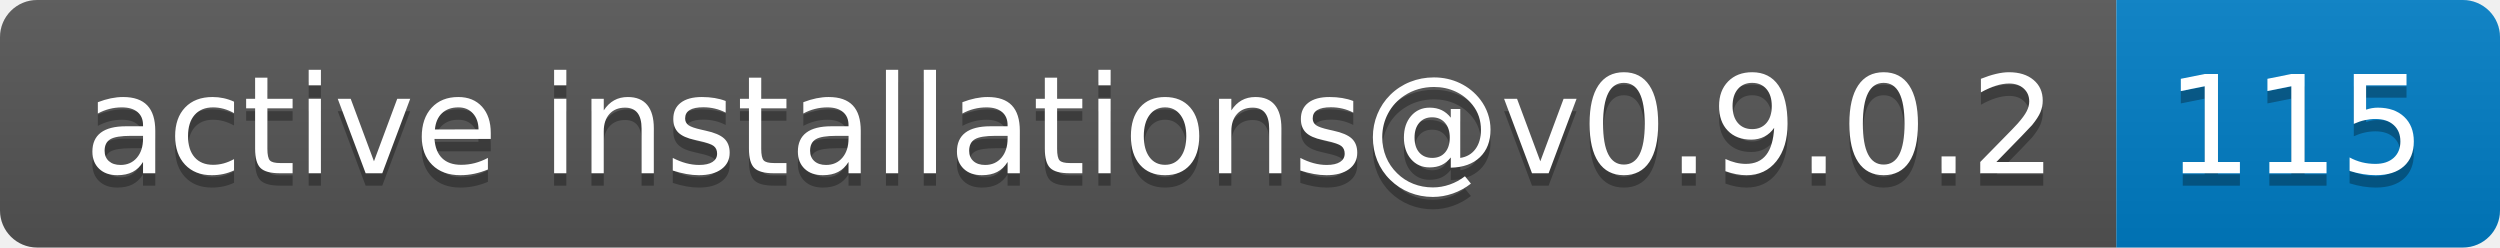
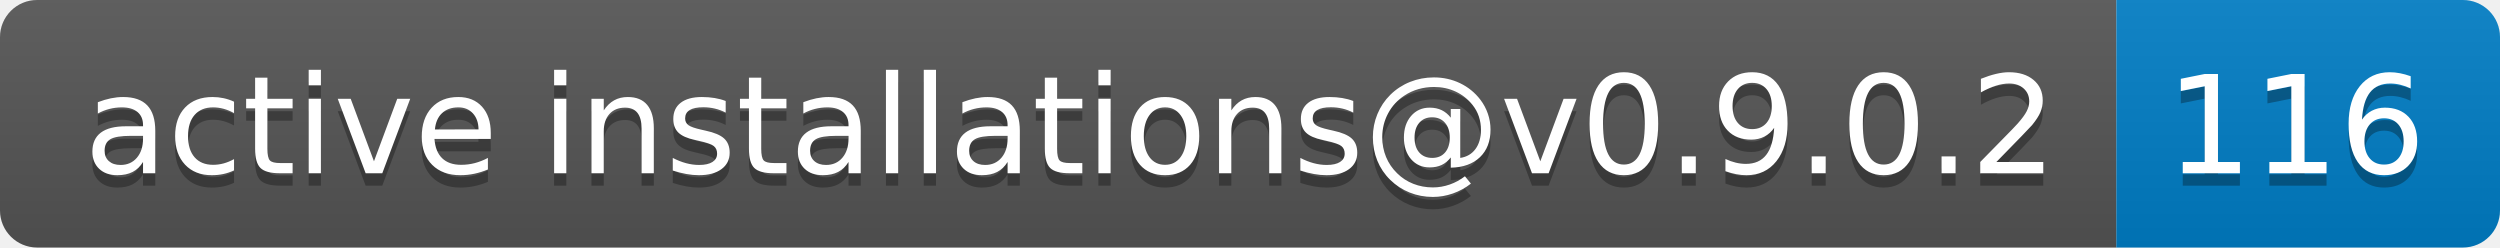
- <svg xmlns="http://www.w3.org/2000/svg" width="202" height="20" role="img" aria-label="active installations@v0.9.0.2: 115">
+ <svg xmlns="http://www.w3.org/2000/svg" width="202" height="20" role="img" aria-label="active installations@v0.9.0.2: 116">
  <linearGradient id="s" x2="0" y2="100%">
    <stop offset="0" stop-color="#bbb" stop-opacity=".1" />
    <stop offset="1" stop-opacity=".1" />
  </linearGradient>
  <clipPath id="r">
    <rect width="202" height="20" rx="3" fill="#fff" />
  </clipPath>
  <g clip-path="url(#r)">
    <rect width="171" height="20" fill="#555" />
    <rect x="171" width="31" height="20" fill="#007ec6" />
    <rect width="202" height="20" fill="url(#s)" />
  </g>
  <g fill="#fff" text-anchor="middle" font-family="Verdana,Geneva,DejaVu Sans,sans-serif" text-rendering="geometricPrecision" font-size="110">
    <text aria-hidden="true" x="865" y="150" fill="#010101" fill-opacity=".3" transform="scale(.1)" textLength="1610">active installations@v0.9.0.2</text>
    <text x="865" y="140" transform="scale(.1)" fill="#fff" textLength="1610">active installations@v0.9.0.2</text>
-     <text aria-hidden="true" x="1855" y="150" fill="#010101" fill-opacity=".3" transform="scale(.1)" textLength="210">115</text>
-     <text x="1855" y="140" transform="scale(.1)" fill="#fff" textLength="210">115</text>
+     <text aria-hidden="true" x="1855" y="150" fill="#010101" fill-opacity=".3" transform="scale(.1)" textLength="210">116</text>
+     <text x="1855" y="140" transform="scale(.1)" fill="#fff" textLength="210">116</text>
  </g>
</svg>
